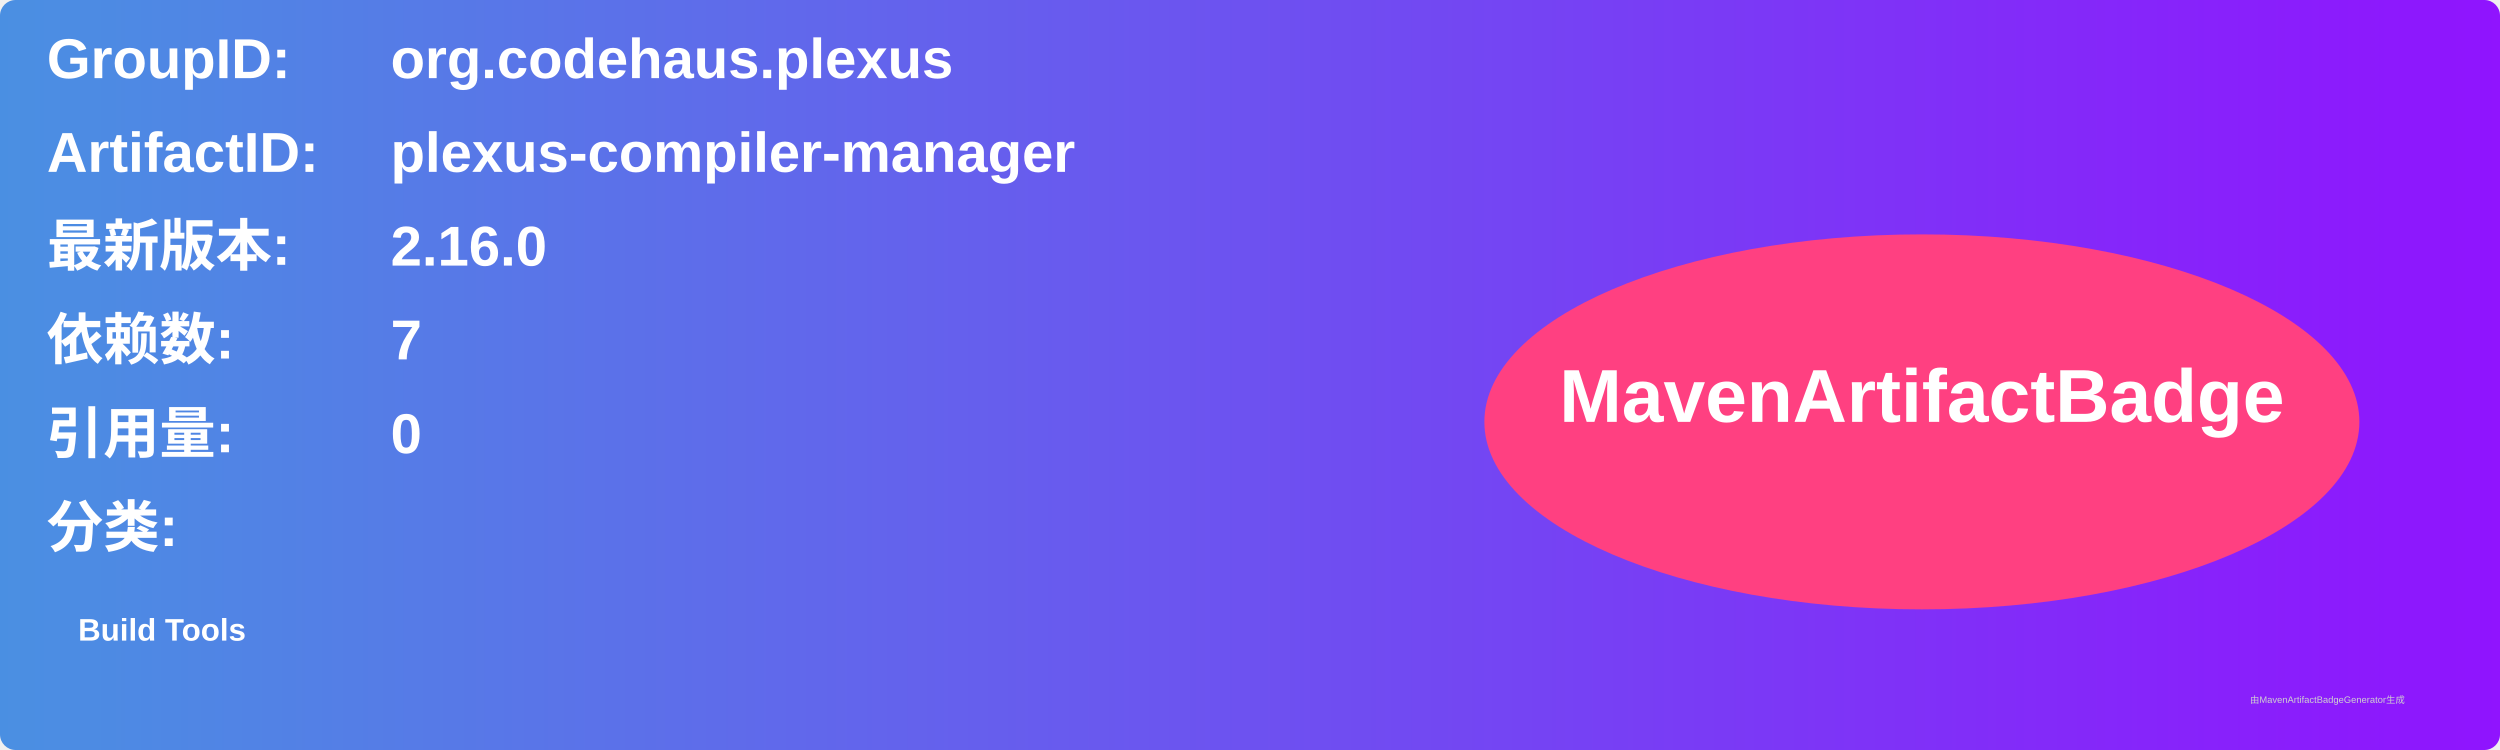
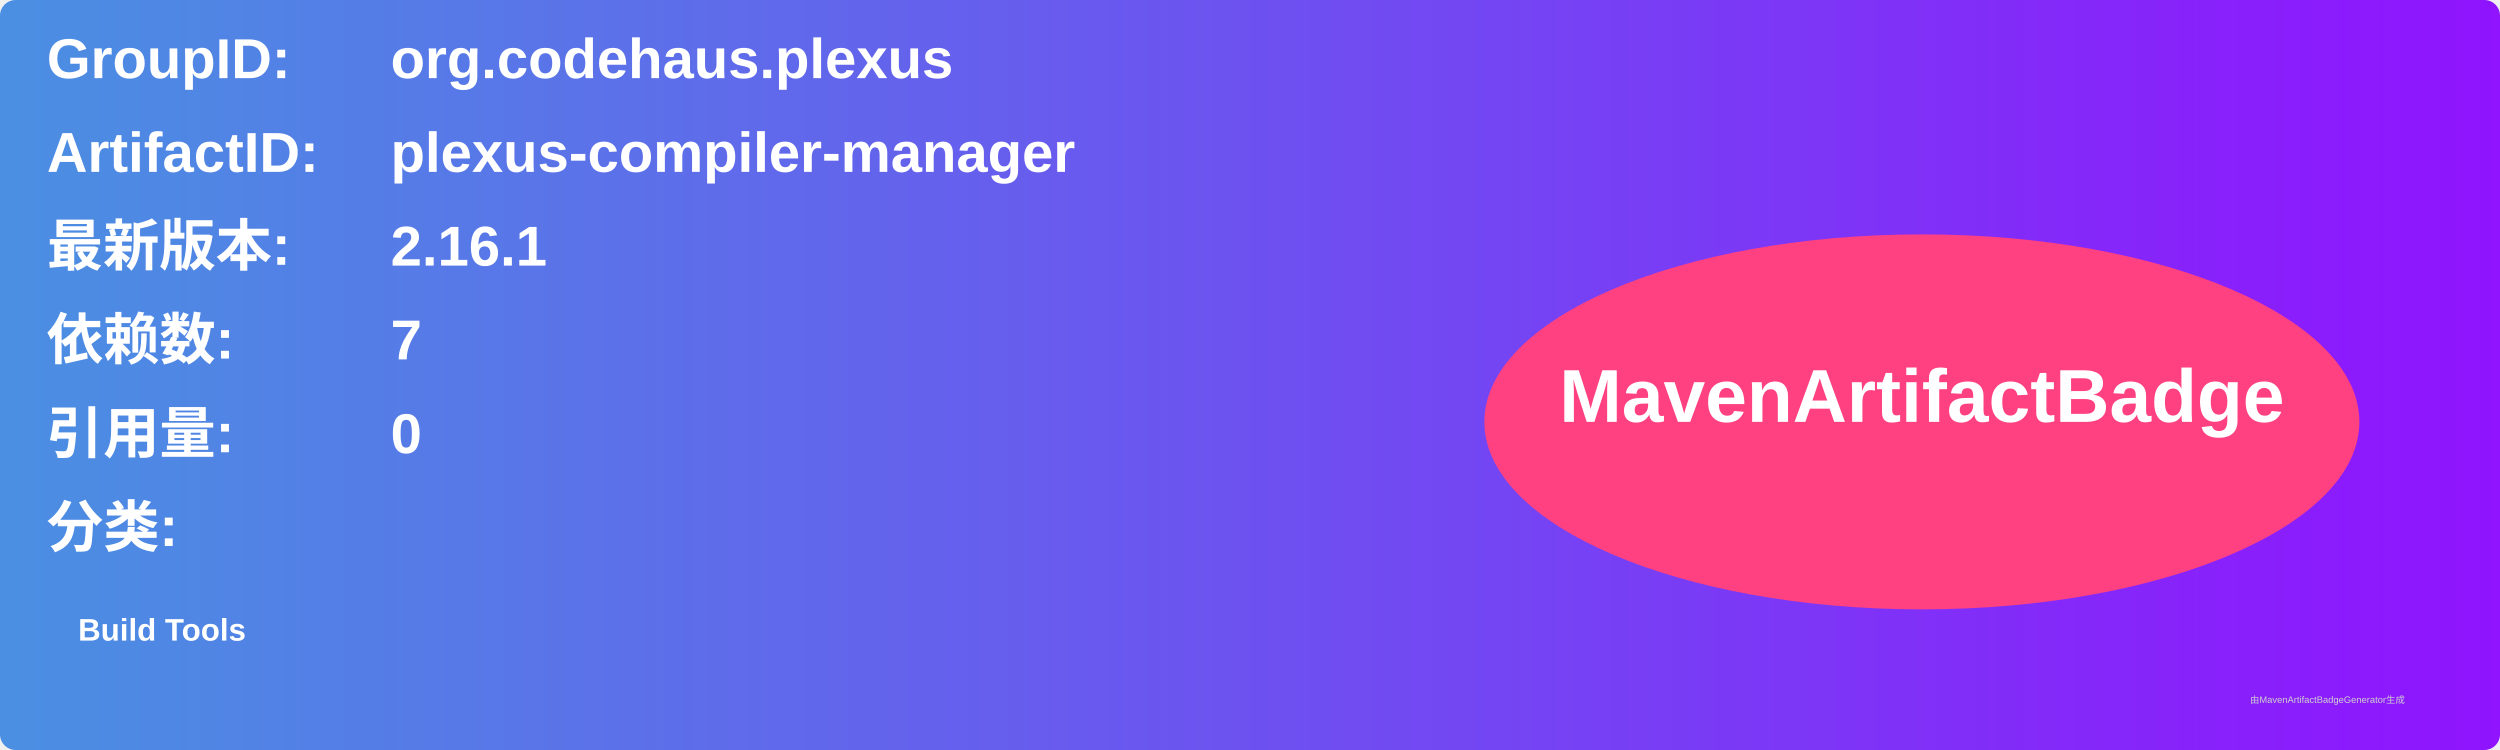
<svg xmlns="http://www.w3.org/2000/svg" width="800" height="240" viewBox="0 0 800 240">
  <linearGradient id="grad" x1="0%" y1="0%" x2="100%" y2="0%">
    <stop offset="0%" stop-color="#4a90e2" />
    <stop offset="100%" stop-color="#9013fe" />
  </linearGradient>
  <rect width="100%" height="100%" rx="5" ry="5" fill="url(#grad)" />
  <g transform="translate(15, 15)">
    <text x="0" y="10" font-family="Arial" font-size="18" fill="white" font-weight="bold" width="260">GroupID:</text>
    <text x="110" y="10" font-family="Arial" font-size="18" fill="white" font-weight="bold" width="460">org.codehaus.plexus</text>
    <text x="0" y="40" font-family="Arial" font-size="18" fill="white" font-weight="bold" width="260">ArtifactID:</text>
    <text x="110" y="40" font-family="Arial" font-size="18" fill="white" font-weight="bold" width="460">plexus-compiler-manager</text>
    <text x="0" y="70" font-family="Arial" font-size="18" fill="white" font-weight="bold">最新版本:</text>
    <text x="110" y="70" font-family="Arial" font-size="18" fill="white" font-weight="bold">
-       <tspan font-weight="bold">2.16.0</tspan>
+       <tspan font-weight="bold">2.16.1</tspan>
    </text>
    <text x="0" y="100" font-family="Arial" font-size="18" fill="white" font-weight="bold">依赖数: </text>
    <text x="110" y="100" font-family="Arial" font-size="18" fill="white">
      <tspan font-weight="bold">7</tspan>
    </text>
    <text x="0" y="130" font-family="Arial" font-size="18" fill="white" font-weight="bold">引用量: </text>
    <text x="110" y="130" font-family="Arial" font-size="18" fill="white">
      <tspan font-weight="bold">0</tspan>
    </text>
    <text x="0" y="160" font-family="Arial" font-size="18" fill="white" font-weight="bold">分类:</text>
    <text x="10" y="190" font-family="Arial" font-size="10" fill="white">
      <tspan font-weight="bold">Build Tools</tspan>
    </text>
    <ellipse cx="600" cy="120" rx="140" ry="60" fill="#ff4081" />
    <text x="600" y="120" text-anchor="middle" font-family="Arial" font-size="24" fill="white" font-weight="bold">MavenArtifactBadge</text>
  </g>
  <text x="720" y="225" font-family="Arial" font-size="3" fill="#d0d0d0">由MavenArtifactBadgeGenerator生成</text>
</svg>
